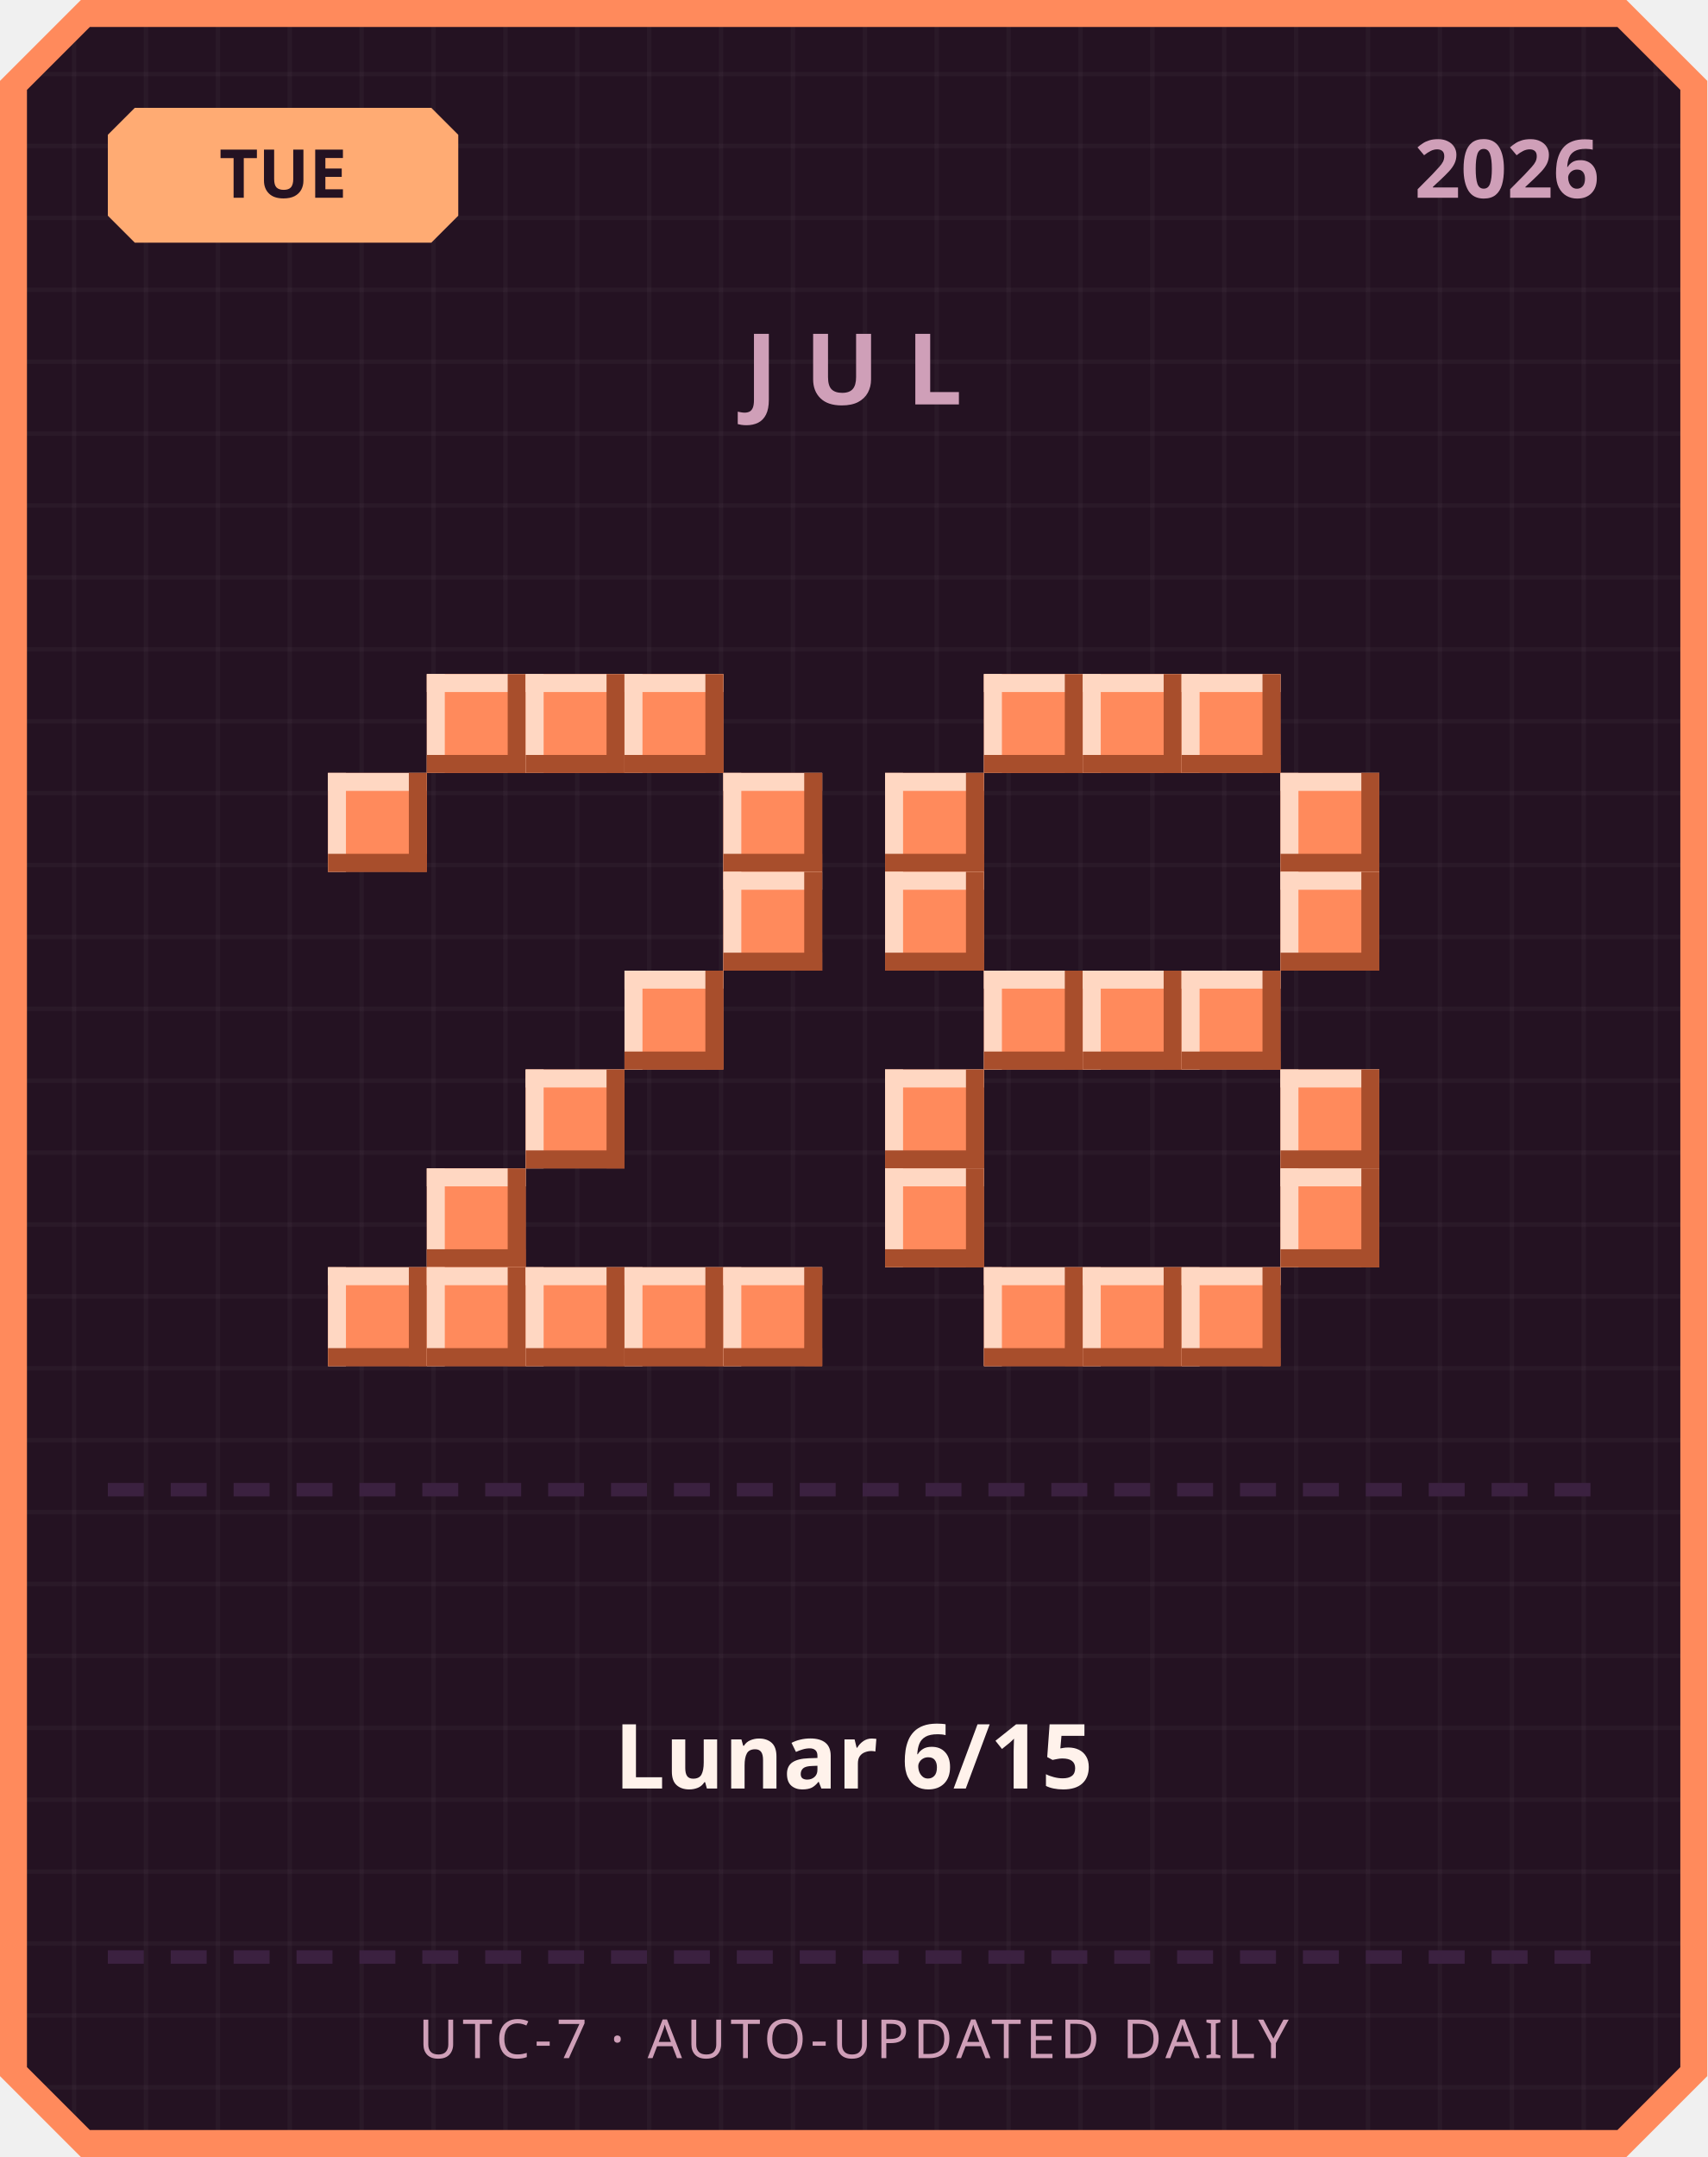
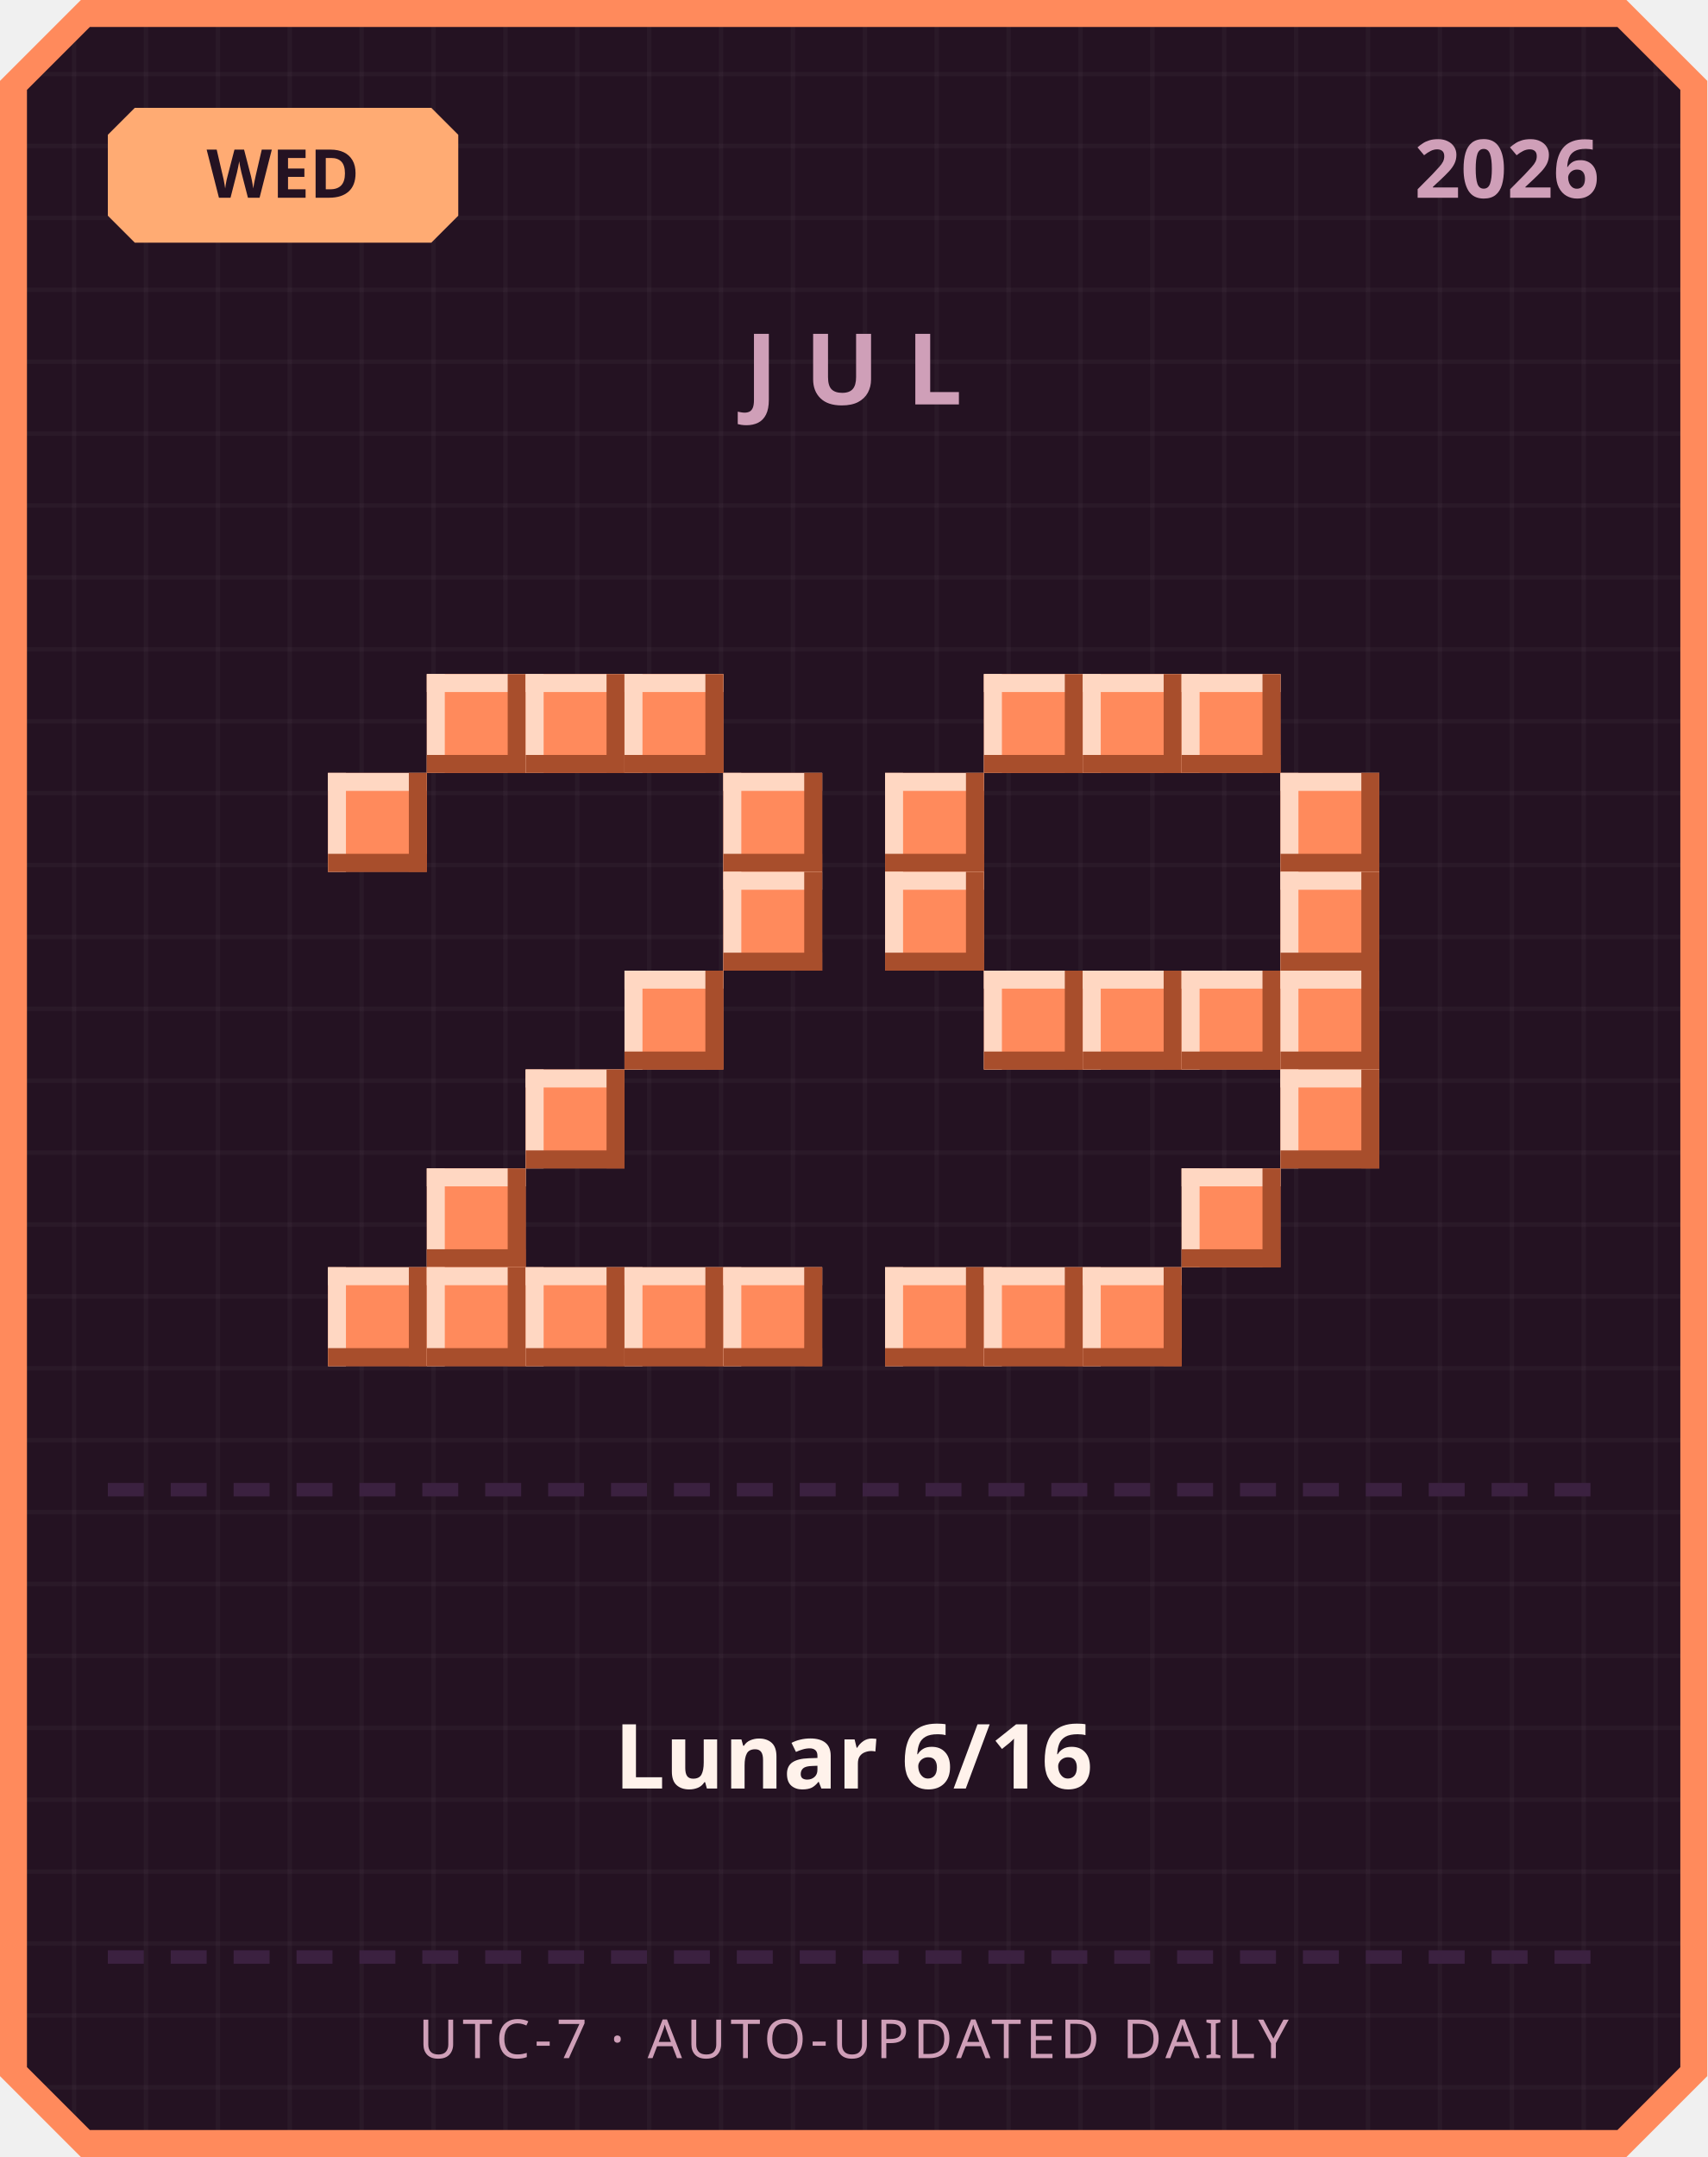
<svg xmlns="http://www.w3.org/2000/svg" width="380" height="480" viewBox="0 0 380 480">
  <defs>
    <pattern id="grid" width="16" height="16" patternUnits="userSpaceOnUse">
      <rect width="16" height="16" fill="#241222" />
      <rect width="1" height="16" fill="#ffffff" opacity="0.03" />
      <rect width="16" height="1" fill="#ffffff" opacity="0.03" />
    </pattern>
  </defs>
  <path d="M 18,0 L 362,0 L 380,18 L 380,462 L 362,480 L 18,480 L 0,462 L 0,18 Z" fill="#ff8a5c" />
  <path d="M 20,6 L 360,6 L 374,20 L 374,460 L 360,474 L 20,474 L 6,460 L 6,20 Z" fill="url(#grid)" />
  <path d="M 30,24 L 96,24 L 102,30 L 102,48 L 96,54 L 30,54 L 24,48 L 24,30 Z" fill="#ffab73" />
-   <text x="63" y="44" text-anchor="middle" font-family="'Segoe UI', sans-serif" font-size="15" font-weight="700" fill="#241222">TUE</text>
+   <text x="63" y="44" text-anchor="middle" font-family="'Segoe UI', sans-serif" font-size="15" font-weight="700" fill="#241222">WED</text>
  <text x="356" y="44" text-anchor="end" font-family="'Segoe UI', sans-serif" font-size="18" font-weight="700" fill="#cf9fb8">2026</text>
  <text x="190" y="90" text-anchor="middle" font-family="'Segoe UI', sans-serif" font-size="22" font-weight="700" letter-spacing="6" fill="#cf9fb8">JUL</text>
  <rect x="95" y="150" width="22" height="22" fill="#ff8a5c" />
  <rect x="95" y="150" width="22" height="4" fill="#ffd7c2" />
  <rect x="95" y="150" width="4" height="22" fill="#ffd7c2" />
  <rect x="95" y="168" width="22" height="4" fill="#a84e2c" />
  <rect x="113" y="150" width="4" height="22" fill="#a84e2c" />
  <rect x="117" y="150" width="22" height="22" fill="#ff8a5c" />
  <rect x="117" y="150" width="22" height="4" fill="#ffd7c2" />
  <rect x="117" y="150" width="4" height="22" fill="#ffd7c2" />
  <rect x="117" y="168" width="22" height="4" fill="#a84e2c" />
  <rect x="135" y="150" width="4" height="22" fill="#a84e2c" />
  <rect x="139" y="150" width="22" height="22" fill="#ff8a5c" />
  <rect x="139" y="150" width="22" height="4" fill="#ffd7c2" />
  <rect x="139" y="150" width="4" height="22" fill="#ffd7c2" />
  <rect x="139" y="168" width="22" height="4" fill="#a84e2c" />
  <rect x="157" y="150" width="4" height="22" fill="#a84e2c" />
  <rect x="73" y="172" width="22" height="22" fill="#ff8a5c" />
  <rect x="73" y="172" width="22" height="4" fill="#ffd7c2" />
  <rect x="73" y="172" width="4" height="22" fill="#ffd7c2" />
  <rect x="73" y="190" width="22" height="4" fill="#a84e2c" />
  <rect x="91" y="172" width="4" height="22" fill="#a84e2c" />
  <rect x="161" y="172" width="22" height="22" fill="#ff8a5c" />
  <rect x="161" y="172" width="22" height="4" fill="#ffd7c2" />
  <rect x="161" y="172" width="4" height="22" fill="#ffd7c2" />
  <rect x="161" y="190" width="22" height="4" fill="#a84e2c" />
  <rect x="179" y="172" width="4" height="22" fill="#a84e2c" />
  <rect x="161" y="194" width="22" height="22" fill="#ff8a5c" />
  <rect x="161" y="194" width="22" height="4" fill="#ffd7c2" />
  <rect x="161" y="194" width="4" height="22" fill="#ffd7c2" />
  <rect x="161" y="212" width="22" height="4" fill="#a84e2c" />
  <rect x="179" y="194" width="4" height="22" fill="#a84e2c" />
  <rect x="139" y="216" width="22" height="22" fill="#ff8a5c" />
  <rect x="139" y="216" width="22" height="4" fill="#ffd7c2" />
  <rect x="139" y="216" width="4" height="22" fill="#ffd7c2" />
  <rect x="139" y="234" width="22" height="4" fill="#a84e2c" />
  <rect x="157" y="216" width="4" height="22" fill="#a84e2c" />
  <rect x="117" y="238" width="22" height="22" fill="#ff8a5c" />
  <rect x="117" y="238" width="22" height="4" fill="#ffd7c2" />
  <rect x="117" y="238" width="4" height="22" fill="#ffd7c2" />
  <rect x="117" y="256" width="22" height="4" fill="#a84e2c" />
  <rect x="135" y="238" width="4" height="22" fill="#a84e2c" />
  <rect x="95" y="260" width="22" height="22" fill="#ff8a5c" />
  <rect x="95" y="260" width="22" height="4" fill="#ffd7c2" />
  <rect x="95" y="260" width="4" height="22" fill="#ffd7c2" />
  <rect x="95" y="278" width="22" height="4" fill="#a84e2c" />
  <rect x="113" y="260" width="4" height="22" fill="#a84e2c" />
  <rect x="73" y="282" width="22" height="22" fill="#ff8a5c" />
  <rect x="73" y="282" width="22" height="4" fill="#ffd7c2" />
  <rect x="73" y="282" width="4" height="22" fill="#ffd7c2" />
  <rect x="73" y="300" width="22" height="4" fill="#a84e2c" />
  <rect x="91" y="282" width="4" height="22" fill="#a84e2c" />
  <rect x="95" y="282" width="22" height="22" fill="#ff8a5c" />
  <rect x="95" y="282" width="22" height="4" fill="#ffd7c2" />
  <rect x="95" y="282" width="4" height="22" fill="#ffd7c2" />
  <rect x="95" y="300" width="22" height="4" fill="#a84e2c" />
  <rect x="113" y="282" width="4" height="22" fill="#a84e2c" />
  <rect x="117" y="282" width="22" height="22" fill="#ff8a5c" />
  <rect x="117" y="282" width="22" height="4" fill="#ffd7c2" />
  <rect x="117" y="282" width="4" height="22" fill="#ffd7c2" />
  <rect x="117" y="300" width="22" height="4" fill="#a84e2c" />
  <rect x="135" y="282" width="4" height="22" fill="#a84e2c" />
  <rect x="139" y="282" width="22" height="22" fill="#ff8a5c" />
  <rect x="139" y="282" width="22" height="4" fill="#ffd7c2" />
  <rect x="139" y="282" width="4" height="22" fill="#ffd7c2" />
  <rect x="139" y="300" width="22" height="4" fill="#a84e2c" />
  <rect x="157" y="282" width="4" height="22" fill="#a84e2c" />
  <rect x="161" y="282" width="22" height="22" fill="#ff8a5c" />
  <rect x="161" y="282" width="22" height="4" fill="#ffd7c2" />
  <rect x="161" y="282" width="4" height="22" fill="#ffd7c2" />
  <rect x="161" y="300" width="22" height="4" fill="#a84e2c" />
  <rect x="179" y="282" width="4" height="22" fill="#a84e2c" />
  <rect x="219" y="150" width="22" height="22" fill="#ff8a5c" />
  <rect x="219" y="150" width="22" height="4" fill="#ffd7c2" />
  <rect x="219" y="150" width="4" height="22" fill="#ffd7c2" />
  <rect x="219" y="168" width="22" height="4" fill="#a84e2c" />
  <rect x="237" y="150" width="4" height="22" fill="#a84e2c" />
  <rect x="241" y="150" width="22" height="22" fill="#ff8a5c" />
  <rect x="241" y="150" width="22" height="4" fill="#ffd7c2" />
  <rect x="241" y="150" width="4" height="22" fill="#ffd7c2" />
  <rect x="241" y="168" width="22" height="4" fill="#a84e2c" />
  <rect x="259" y="150" width="4" height="22" fill="#a84e2c" />
  <rect x="263" y="150" width="22" height="22" fill="#ff8a5c" />
  <rect x="263" y="150" width="22" height="4" fill="#ffd7c2" />
  <rect x="263" y="150" width="4" height="22" fill="#ffd7c2" />
  <rect x="263" y="168" width="22" height="4" fill="#a84e2c" />
  <rect x="281" y="150" width="4" height="22" fill="#a84e2c" />
  <rect x="197" y="172" width="22" height="22" fill="#ff8a5c" />
  <rect x="197" y="172" width="22" height="4" fill="#ffd7c2" />
  <rect x="197" y="172" width="4" height="22" fill="#ffd7c2" />
  <rect x="197" y="190" width="22" height="4" fill="#a84e2c" />
  <rect x="215" y="172" width="4" height="22" fill="#a84e2c" />
  <rect x="285" y="172" width="22" height="22" fill="#ff8a5c" />
  <rect x="285" y="172" width="22" height="4" fill="#ffd7c2" />
  <rect x="285" y="172" width="4" height="22" fill="#ffd7c2" />
  <rect x="285" y="190" width="22" height="4" fill="#a84e2c" />
  <rect x="303" y="172" width="4" height="22" fill="#a84e2c" />
  <rect x="197" y="194" width="22" height="22" fill="#ff8a5c" />
  <rect x="197" y="194" width="22" height="4" fill="#ffd7c2" />
  <rect x="197" y="194" width="4" height="22" fill="#ffd7c2" />
  <rect x="197" y="212" width="22" height="4" fill="#a84e2c" />
  <rect x="215" y="194" width="4" height="22" fill="#a84e2c" />
  <rect x="285" y="194" width="22" height="22" fill="#ff8a5c" />
  <rect x="285" y="194" width="22" height="4" fill="#ffd7c2" />
  <rect x="285" y="194" width="4" height="22" fill="#ffd7c2" />
  <rect x="285" y="212" width="22" height="4" fill="#a84e2c" />
  <rect x="303" y="194" width="4" height="22" fill="#a84e2c" />
  <rect x="219" y="216" width="22" height="22" fill="#ff8a5c" />
  <rect x="219" y="216" width="22" height="4" fill="#ffd7c2" />
  <rect x="219" y="216" width="4" height="22" fill="#ffd7c2" />
  <rect x="219" y="234" width="22" height="4" fill="#a84e2c" />
  <rect x="237" y="216" width="4" height="22" fill="#a84e2c" />
  <rect x="241" y="216" width="22" height="22" fill="#ff8a5c" />
  <rect x="241" y="216" width="22" height="4" fill="#ffd7c2" />
  <rect x="241" y="216" width="4" height="22" fill="#ffd7c2" />
  <rect x="241" y="234" width="22" height="4" fill="#a84e2c" />
  <rect x="259" y="216" width="4" height="22" fill="#a84e2c" />
  <rect x="263" y="216" width="22" height="22" fill="#ff8a5c" />
  <rect x="263" y="216" width="22" height="4" fill="#ffd7c2" />
  <rect x="263" y="216" width="4" height="22" fill="#ffd7c2" />
  <rect x="263" y="234" width="22" height="4" fill="#a84e2c" />
  <rect x="281" y="216" width="4" height="22" fill="#a84e2c" />
-   <rect x="197" y="238" width="22" height="22" fill="#ff8a5c" />
-   <rect x="197" y="238" width="22" height="4" fill="#ffd7c2" />
-   <rect x="197" y="238" width="4" height="22" fill="#ffd7c2" />
-   <rect x="197" y="256" width="22" height="4" fill="#a84e2c" />
-   <rect x="215" y="238" width="4" height="22" fill="#a84e2c" />
+   <rect x="285" y="216" width="22" height="22" fill="#ff8a5c" />
+   <rect x="285" y="216" width="22" height="4" fill="#ffd7c2" />
+   <rect x="285" y="216" width="4" height="22" fill="#ffd7c2" />
+   <rect x="285" y="234" width="22" height="4" fill="#a84e2c" />
+   <rect x="303" y="216" width="4" height="22" fill="#a84e2c" />
  <rect x="285" y="238" width="22" height="22" fill="#ff8a5c" />
  <rect x="285" y="238" width="22" height="4" fill="#ffd7c2" />
  <rect x="285" y="238" width="4" height="22" fill="#ffd7c2" />
  <rect x="285" y="256" width="22" height="4" fill="#a84e2c" />
  <rect x="303" y="238" width="4" height="22" fill="#a84e2c" />
-   <rect x="197" y="260" width="22" height="22" fill="#ff8a5c" />
-   <rect x="197" y="260" width="22" height="4" fill="#ffd7c2" />
-   <rect x="197" y="260" width="4" height="22" fill="#ffd7c2" />
-   <rect x="197" y="278" width="22" height="4" fill="#a84e2c" />
-   <rect x="215" y="260" width="4" height="22" fill="#a84e2c" />
-   <rect x="285" y="260" width="22" height="22" fill="#ff8a5c" />
-   <rect x="285" y="260" width="22" height="4" fill="#ffd7c2" />
-   <rect x="285" y="260" width="4" height="22" fill="#ffd7c2" />
-   <rect x="285" y="278" width="22" height="4" fill="#a84e2c" />
-   <rect x="303" y="260" width="4" height="22" fill="#a84e2c" />
+   <rect x="263" y="260" width="22" height="22" fill="#ff8a5c" />
+   <rect x="263" y="260" width="22" height="4" fill="#ffd7c2" />
+   <rect x="263" y="260" width="4" height="22" fill="#ffd7c2" />
+   <rect x="263" y="278" width="22" height="4" fill="#a84e2c" />
+   <rect x="281" y="260" width="4" height="22" fill="#a84e2c" />
+   <rect x="197" y="282" width="22" height="22" fill="#ff8a5c" />
+   <rect x="197" y="282" width="22" height="4" fill="#ffd7c2" />
+   <rect x="197" y="282" width="4" height="22" fill="#ffd7c2" />
+   <rect x="197" y="300" width="22" height="4" fill="#a84e2c" />
+   <rect x="215" y="282" width="4" height="22" fill="#a84e2c" />
  <rect x="219" y="282" width="22" height="22" fill="#ff8a5c" />
  <rect x="219" y="282" width="22" height="4" fill="#ffd7c2" />
  <rect x="219" y="282" width="4" height="22" fill="#ffd7c2" />
  <rect x="219" y="300" width="22" height="4" fill="#a84e2c" />
  <rect x="237" y="282" width="4" height="22" fill="#a84e2c" />
  <rect x="241" y="282" width="22" height="22" fill="#ff8a5c" />
  <rect x="241" y="282" width="22" height="4" fill="#ffd7c2" />
  <rect x="241" y="282" width="4" height="22" fill="#ffd7c2" />
  <rect x="241" y="300" width="22" height="4" fill="#a84e2c" />
  <rect x="259" y="282" width="4" height="22" fill="#a84e2c" />
-   <rect x="263" y="282" width="22" height="22" fill="#ff8a5c" />
-   <rect x="263" y="282" width="22" height="4" fill="#ffd7c2" />
-   <rect x="263" y="282" width="4" height="22" fill="#ffd7c2" />
-   <rect x="263" y="300" width="22" height="4" fill="#a84e2c" />
-   <rect x="281" y="282" width="4" height="22" fill="#a84e2c" />
  <rect x="24" y="330" width="8" height="3" fill="#3b2140" />
  <rect x="38" y="330" width="8" height="3" fill="#3b2140" />
  <rect x="52" y="330" width="8" height="3" fill="#3b2140" />
  <rect x="66" y="330" width="8" height="3" fill="#3b2140" />
  <rect x="80" y="330" width="8" height="3" fill="#3b2140" />
  <rect x="94" y="330" width="8" height="3" fill="#3b2140" />
  <rect x="108" y="330" width="8" height="3" fill="#3b2140" />
  <rect x="122" y="330" width="8" height="3" fill="#3b2140" />
  <rect x="136" y="330" width="8" height="3" fill="#3b2140" />
  <rect x="150" y="330" width="8" height="3" fill="#3b2140" />
  <rect x="164" y="330" width="8" height="3" fill="#3b2140" />
  <rect x="178" y="330" width="8" height="3" fill="#3b2140" />
  <rect x="192" y="330" width="8" height="3" fill="#3b2140" />
  <rect x="206" y="330" width="8" height="3" fill="#3b2140" />
  <rect x="220" y="330" width="8" height="3" fill="#3b2140" />
  <rect x="234" y="330" width="8" height="3" fill="#3b2140" />
  <rect x="248" y="330" width="8" height="3" fill="#3b2140" />
  <rect x="262" y="330" width="8" height="3" fill="#3b2140" />
  <rect x="276" y="330" width="8" height="3" fill="#3b2140" />
  <rect x="290" y="330" width="8" height="3" fill="#3b2140" />
  <rect x="304" y="330" width="8" height="3" fill="#3b2140" />
  <rect x="318" y="330" width="8" height="3" fill="#3b2140" />
  <rect x="332" y="330" width="8" height="3" fill="#3b2140" />
  <rect x="346" y="330" width="8" height="3" fill="#3b2140" />
-   <text x="190" y="398" text-anchor="middle" font-family="'Segoe UI', 'Microsoft JhengHei', sans-serif" font-size="20" font-weight="700" fill="#fff2eb">Lunar 6/15</text>
+   <text x="190" y="398" text-anchor="middle" font-family="'Segoe UI', 'Microsoft JhengHei', sans-serif" font-size="20" font-weight="700" fill="#fff2eb">Lunar 6/16</text>
  <rect x="24" y="434" width="8" height="3" fill="#3b2140" />
  <rect x="38" y="434" width="8" height="3" fill="#3b2140" />
  <rect x="52" y="434" width="8" height="3" fill="#3b2140" />
  <rect x="66" y="434" width="8" height="3" fill="#3b2140" />
  <rect x="80" y="434" width="8" height="3" fill="#3b2140" />
  <rect x="94" y="434" width="8" height="3" fill="#3b2140" />
  <rect x="108" y="434" width="8" height="3" fill="#3b2140" />
  <rect x="122" y="434" width="8" height="3" fill="#3b2140" />
  <rect x="136" y="434" width="8" height="3" fill="#3b2140" />
  <rect x="150" y="434" width="8" height="3" fill="#3b2140" />
  <rect x="164" y="434" width="8" height="3" fill="#3b2140" />
  <rect x="178" y="434" width="8" height="3" fill="#3b2140" />
  <rect x="192" y="434" width="8" height="3" fill="#3b2140" />
  <rect x="206" y="434" width="8" height="3" fill="#3b2140" />
  <rect x="220" y="434" width="8" height="3" fill="#3b2140" />
  <rect x="234" y="434" width="8" height="3" fill="#3b2140" />
  <rect x="248" y="434" width="8" height="3" fill="#3b2140" />
  <rect x="262" y="434" width="8" height="3" fill="#3b2140" />
  <rect x="276" y="434" width="8" height="3" fill="#3b2140" />
  <rect x="290" y="434" width="8" height="3" fill="#3b2140" />
  <rect x="304" y="434" width="8" height="3" fill="#3b2140" />
  <rect x="318" y="434" width="8" height="3" fill="#3b2140" />
  <rect x="332" y="434" width="8" height="3" fill="#3b2140" />
  <rect x="346" y="434" width="8" height="3" fill="#3b2140" />
  <text x="190" y="458" text-anchor="middle" font-family="'Segoe UI', sans-serif" font-size="12" letter-spacing="1" fill="#cf9fb8">UTC-7 · AUTO-UPDATED DAILY</text>
</svg>
